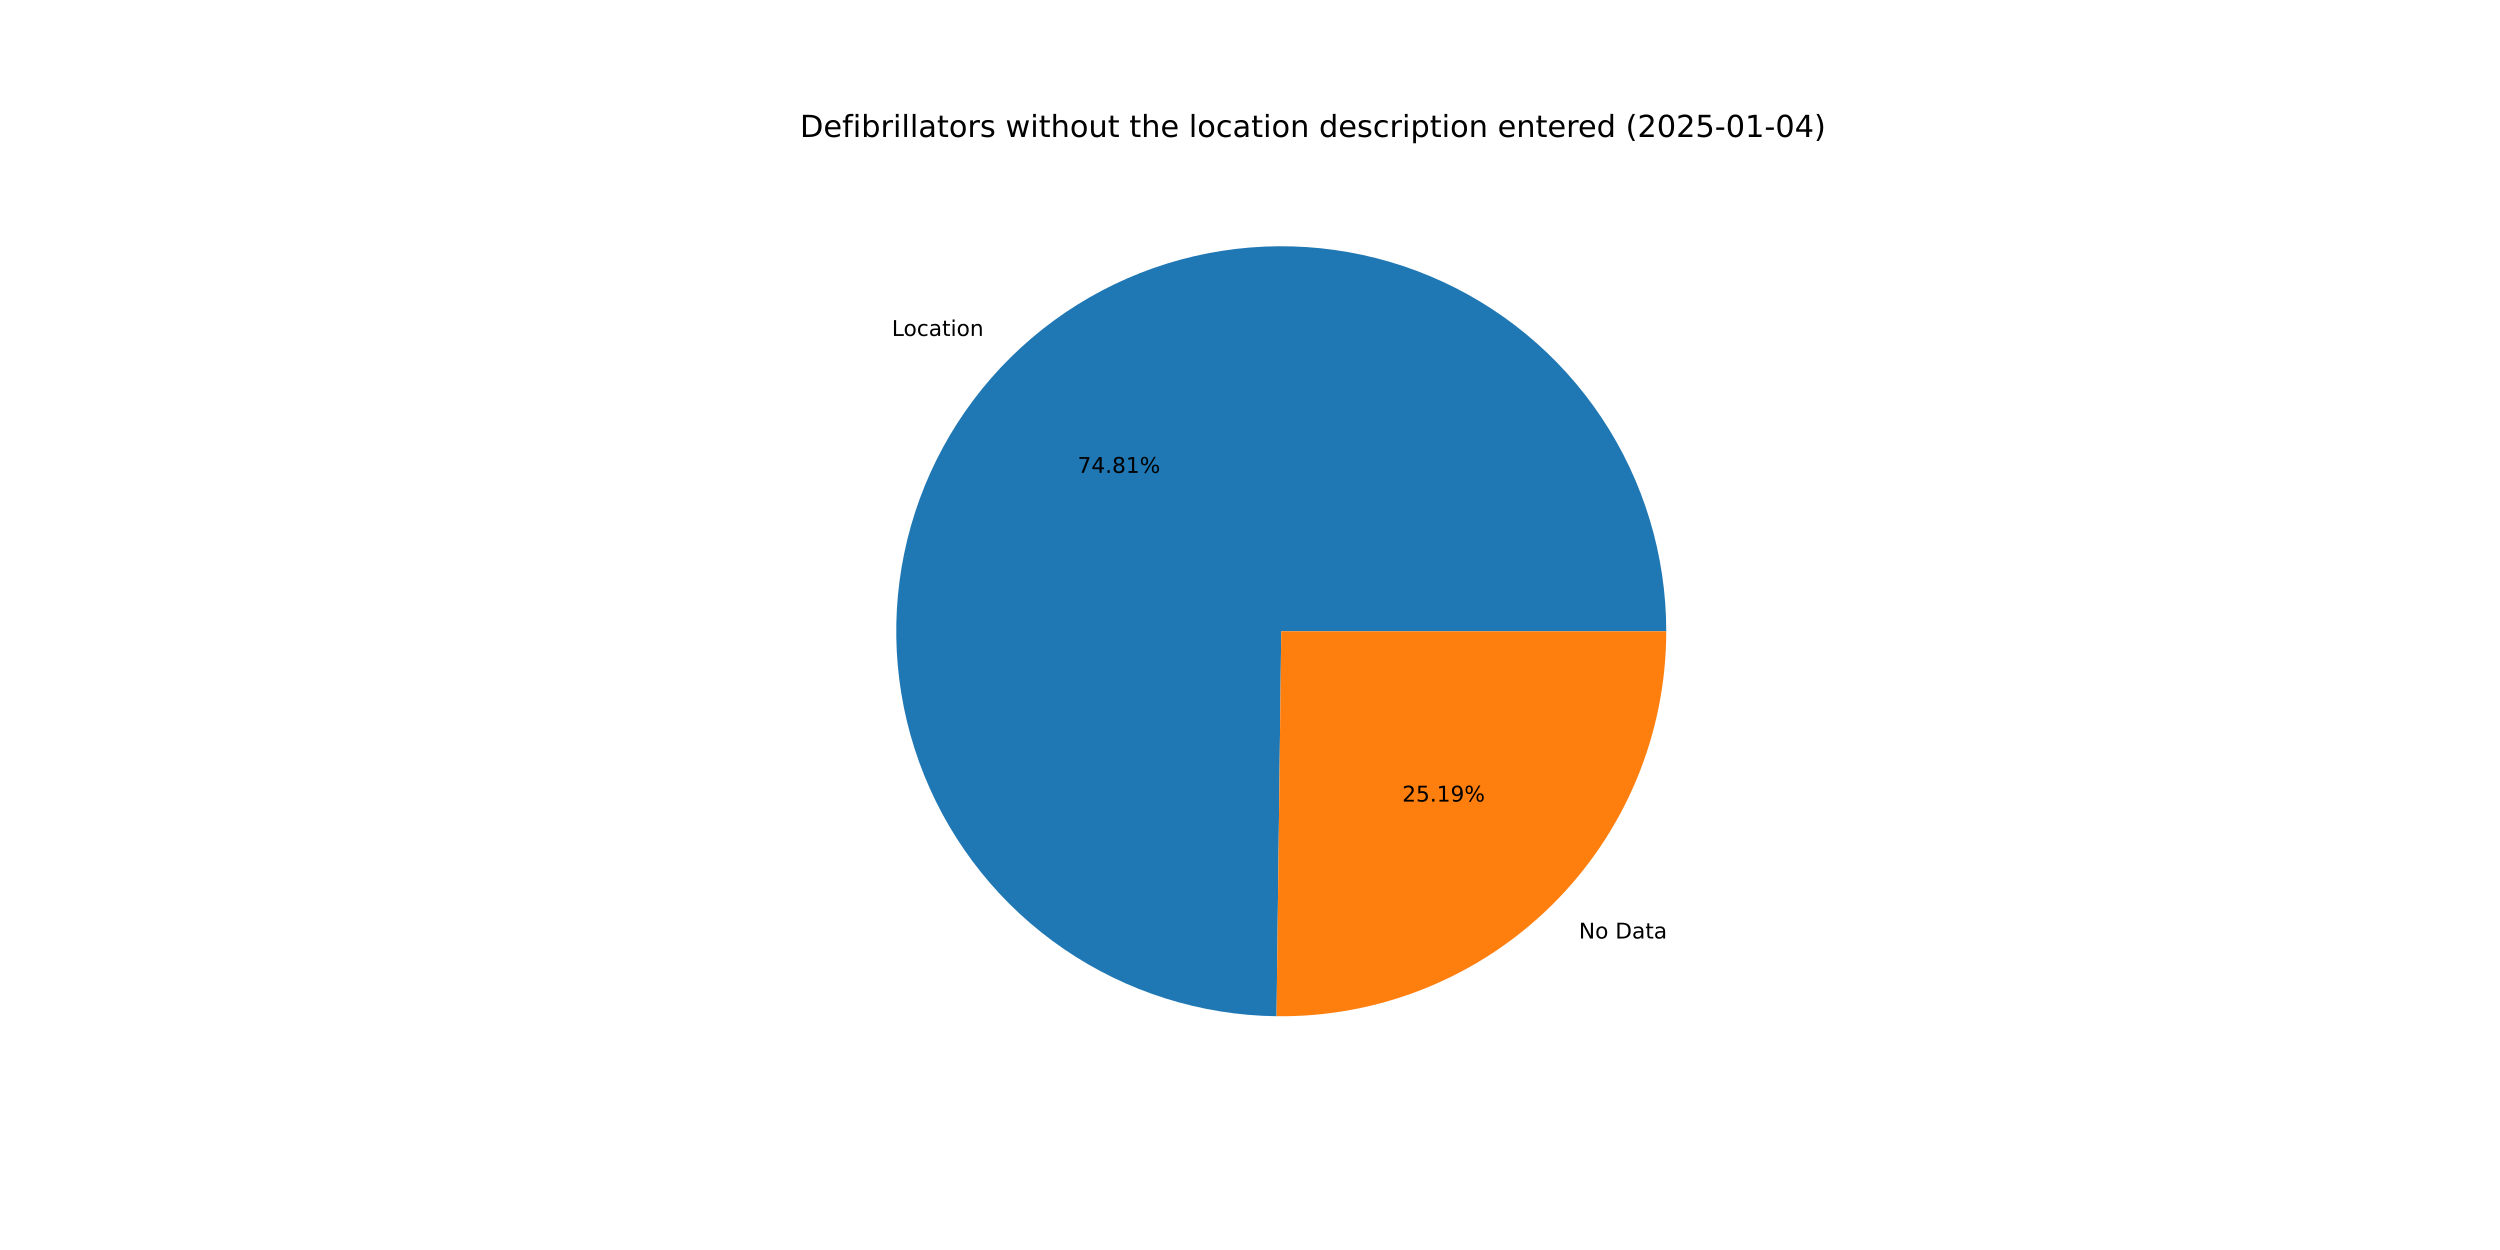
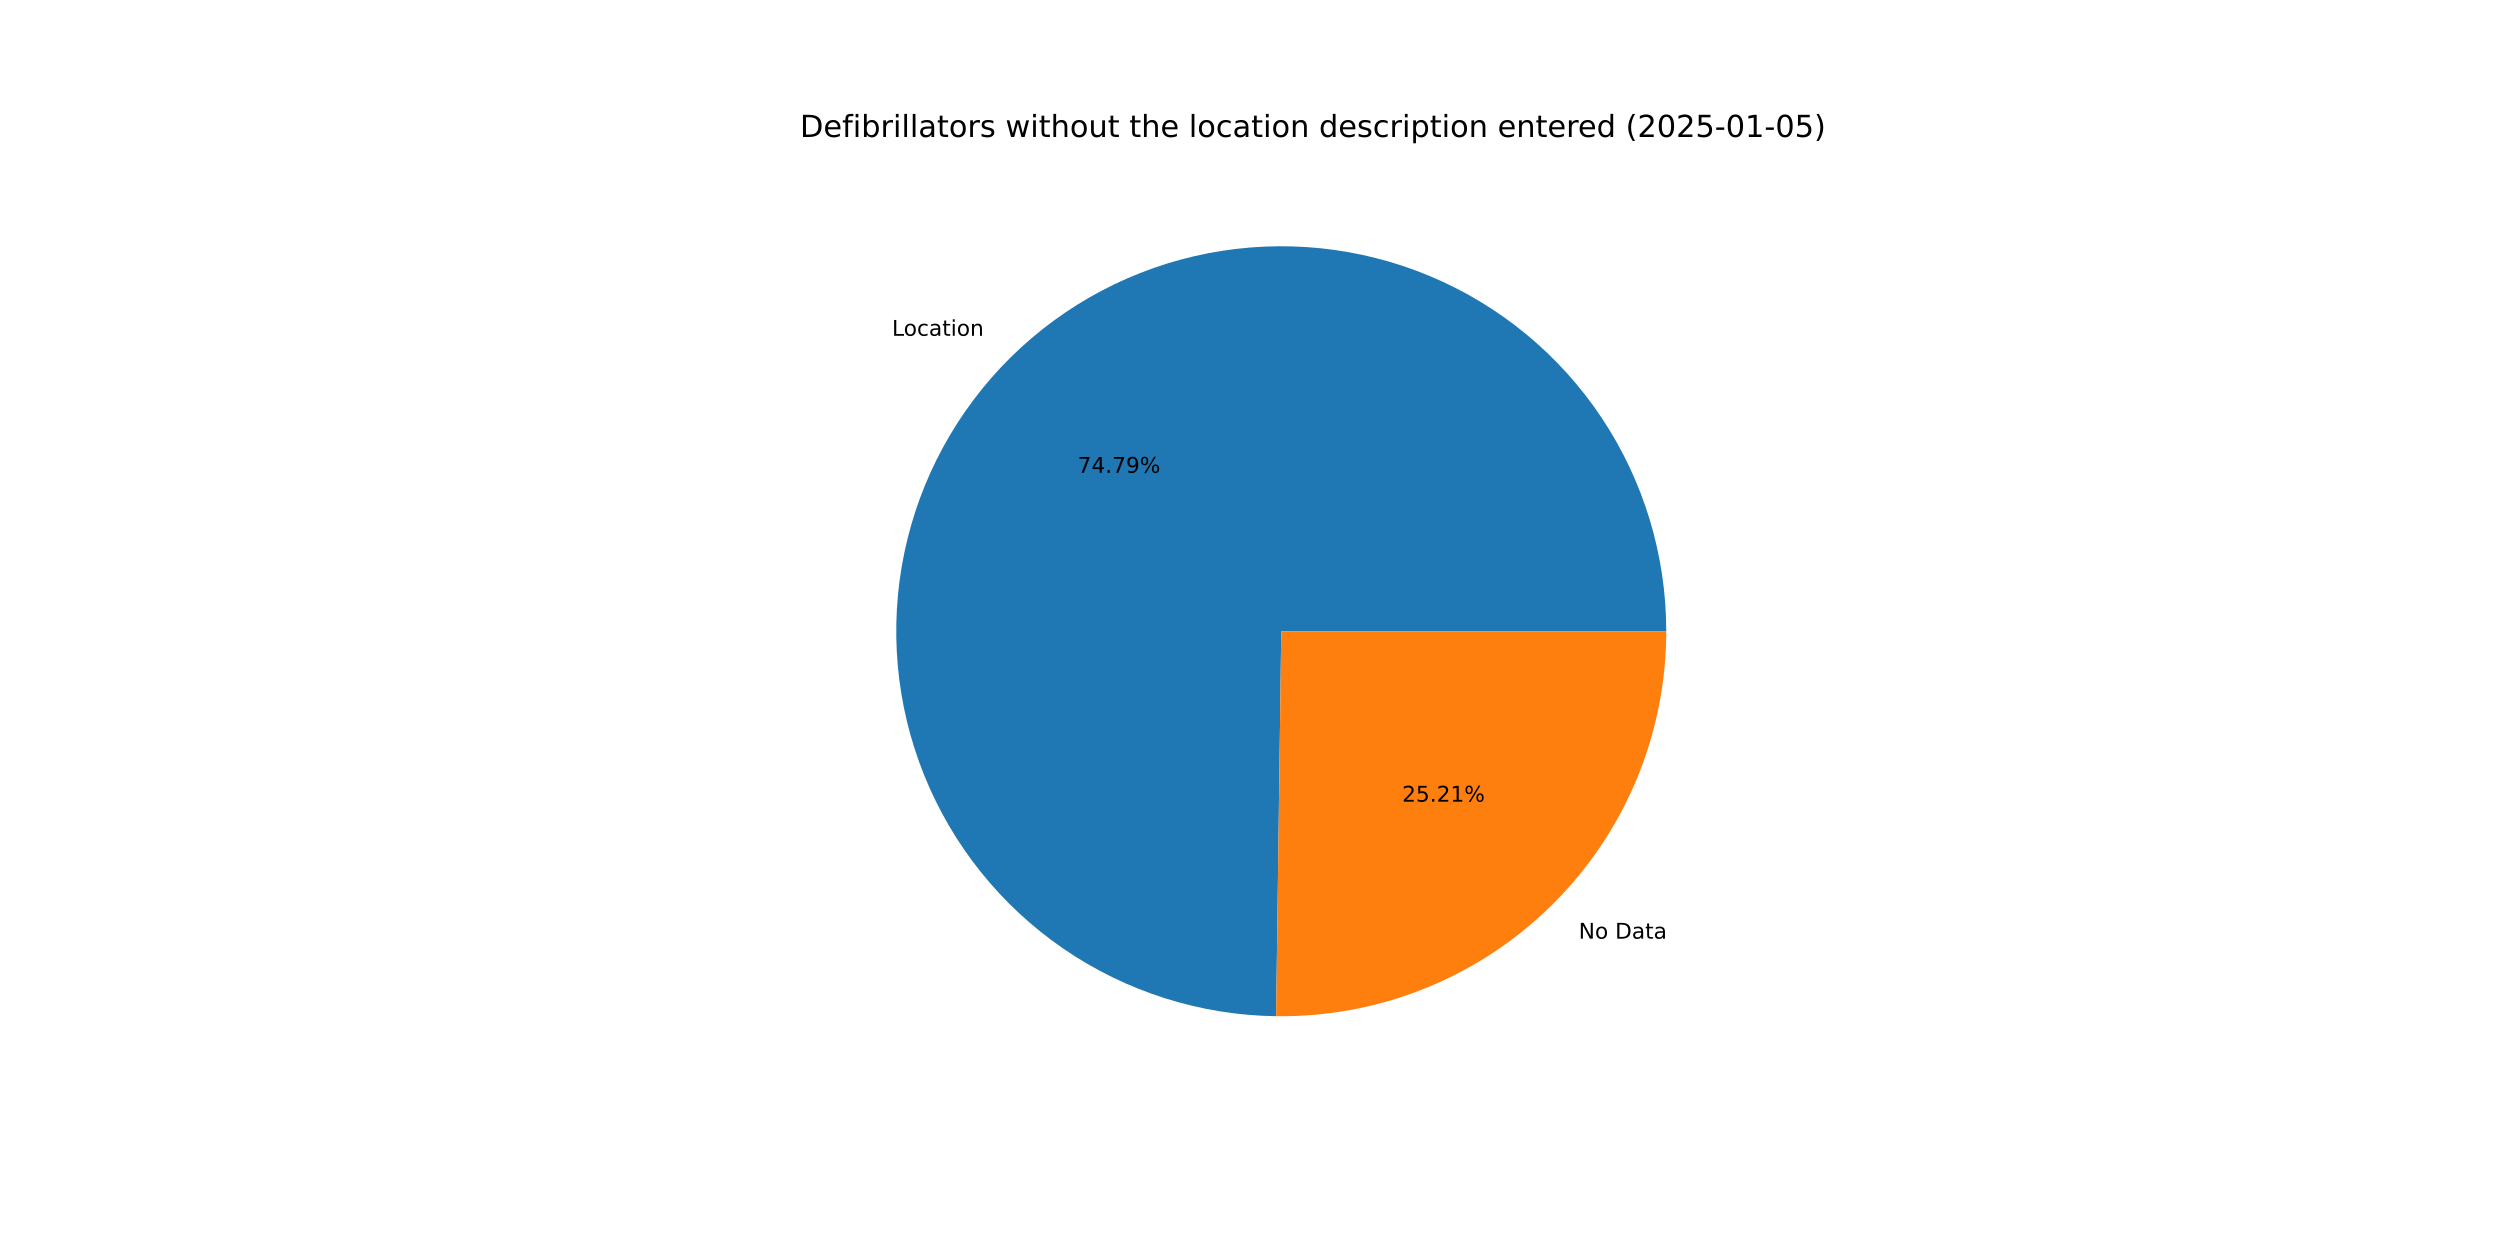
<svg xmlns="http://www.w3.org/2000/svg" xmlns:xlink="http://www.w3.org/1999/xlink" width="1152pt" height="576pt" viewBox="0 0 1152 576" version="1.1">
  <defs>
    <style type="text/css">*{stroke-linejoin: round; stroke-linecap: butt}</style>
  </defs>
  <g id="figure_1">
    <g id="patch_1">
      <path d="M 0 576  L 1152 576  L 1152 0  L 0 0  z " style="fill: #ffffff" />
    </g>
    <g id="axes_1">
      <g id="patch_2">
-         <path d="M 767.808 290.88  C 767.808 255.889 757.456 221.667 738.06 192.543  C 718.664 163.419 691.079 140.675 658.793 127.185  C 626.506 113.695 590.939 110.055 556.589 116.724  C 522.239 123.393 490.618 140.077 465.724 164.668  C 440.83 189.259 423.76 220.673 416.671 254.939  C 409.582 289.204 412.787 324.814 425.88 357.263  C 438.973 389.712 461.378 417.574 490.263 437.325  C 519.147 457.076 553.239 467.846 588.228 468.275  L 590.4 290.88  z " style="fill: #1f77b4" />
+         <path d="M 767.808 290.88  C 767.808 255.897 757.461 221.683 738.074 192.564  C 718.687 163.444 691.113 140.699 658.838 127.204  C 626.563 113.709 591.006 110.057 556.661 116.71  C 522.317 123.363 490.695 140.028 465.794 164.599  C 440.893 189.17 423.807 220.566 416.696 254.818  C 409.585 289.071 412.762 324.673 425.825 357.126  C 438.888 389.578 461.262 417.453 490.12 437.227  C 518.978 457.002 553.051 467.805 588.031 468.272  L 590.4 290.88  z " style="fill: #1f77b4" />
      </g>
      <g id="patch_3">
-         <path d="M 588.228 468.275  C 611.706 468.562 635.009 464.186 656.783 455.4  C 678.557 446.615 698.372 433.593 715.076 417.092  C 731.78 400.591 745.043 380.937 754.095 359.273  C 763.147 337.608 767.808 314.36 767.808 290.88  L 590.4 290.88  z " style="fill: #ff7f0e" />
+         <path d="M 588.031 468.272  C 611.525 468.586 634.849 464.229 656.646 455.455  C 678.443 446.682 698.281 433.664 715.006 417.161  C 731.731 400.658 745.012 380.996 754.076 359.318  C 763.14 337.64 767.808 314.376 767.808 290.88  L 590.4 290.88  z " style="fill: #ff7f0e" />
      </g>
      <g id="matplotlib.axis_1" />
      <g id="matplotlib.axis_2" />
      <g id="text_1">
-         <g transform="translate(410.9596 154.806) scale(0.1 -0.1)">
+         <g transform="translate(411.0366 154.7299) scale(0.1 -0.1)">
          <defs>
            <path id="DejaVuSans-4c" d="M 628 4666  L 1259 4666  L 1259 531  L 3531 531  L 3531 0  L 628 0  L 628 4666  z " transform="scale(0.015625)" />
            <path id="DejaVuSans-6f" d="M 1959 3097  Q 1497 3097 1228 2736  Q 959 2375 959 1747  Q 959 1119 1226 758  Q 1494 397 1959 397  Q 2419 397 2687 759  Q 2956 1122 2956 1747  Q 2956 2369 2687 2733  Q 2419 3097 1959 3097  z M 1959 3584  Q 2709 3584 3137 3096  Q 3566 2609 3566 1747  Q 3566 888 3137 398  Q 2709 -91 1959 -91  Q 1206 -91 779 398  Q 353 888 353 1747  Q 353 2609 779 3096  Q 1206 3584 1959 3584  z " transform="scale(0.015625)" />
            <path id="DejaVuSans-63" d="M 3122 3366  L 3122 2828  Q 2878 2963 2633 3030  Q 2388 3097 2138 3097  Q 1578 3097 1268 2742  Q 959 2388 959 1747  Q 959 1106 1268 751  Q 1578 397 2138 397  Q 2388 397 2633 464  Q 2878 531 3122 666  L 3122 134  Q 2881 22 2623 -34  Q 2366 -91 2075 -91  Q 1284 -91 818 406  Q 353 903 353 1747  Q 353 2603 823 3093  Q 1294 3584 2113 3584  Q 2378 3584 2631 3529  Q 2884 3475 3122 3366  z " transform="scale(0.015625)" />
            <path id="DejaVuSans-61" d="M 2194 1759  Q 1497 1759 1228 1600  Q 959 1441 959 1056  Q 959 750 1161 570  Q 1363 391 1709 391  Q 2188 391 2477 730  Q 2766 1069 2766 1631  L 2766 1759  L 2194 1759  z M 3341 1997  L 3341 0  L 2766 0  L 2766 531  Q 2569 213 2275 61  Q 1981 -91 1556 -91  Q 1019 -91 701 211  Q 384 513 384 1019  Q 384 1609 779 1909  Q 1175 2209 1959 2209  L 2766 2209  L 2766 2266  Q 2766 2663 2505 2880  Q 2244 3097 1772 3097  Q 1472 3097 1187 3025  Q 903 2953 641 2809  L 641 3341  Q 956 3463 1253 3523  Q 1550 3584 1831 3584  Q 2591 3584 2966 3190  Q 3341 2797 3341 1997  z " transform="scale(0.015625)" />
            <path id="DejaVuSans-74" d="M 1172 4494  L 1172 3500  L 2356 3500  L 2356 3053  L 1172 3053  L 1172 1153  Q 1172 725 1289 603  Q 1406 481 1766 481  L 2356 481  L 2356 0  L 1766 0  Q 1100 0 847 248  Q 594 497 594 1153  L 594 3053  L 172 3053  L 172 3500  L 594 3500  L 594 4494  L 1172 4494  z " transform="scale(0.015625)" />
            <path id="DejaVuSans-69" d="M 603 3500  L 1178 3500  L 1178 0  L 603 0  L 603 3500  z M 603 4863  L 1178 4863  L 1178 4134  L 603 4134  L 603 4863  z " transform="scale(0.015625)" />
            <path id="DejaVuSans-6e" d="M 3513 2113  L 3513 0  L 2938 0  L 2938 2094  Q 2938 2591 2744 2837  Q 2550 3084 2163 3084  Q 1697 3084 1428 2787  Q 1159 2491 1159 1978  L 1159 0  L 581 0  L 581 3500  L 1159 3500  L 1159 2956  Q 1366 3272 1645 3428  Q 1925 3584 2291 3584  Q 2894 3584 3203 3211  Q 3513 2838 3513 2113  z " transform="scale(0.015625)" />
          </defs>
          <use xlink:href="#DejaVuSans-4c" />
          <use xlink:href="#DejaVuSans-6f" x="53.963" />
          <use xlink:href="#DejaVuSans-63" x="115.145" />
          <use xlink:href="#DejaVuSans-61" x="170.125" />
          <use xlink:href="#DejaVuSans-74" x="231.404" />
          <use xlink:href="#DejaVuSans-69" x="270.613" />
          <use xlink:href="#DejaVuSans-6f" x="298.396" />
          <use xlink:href="#DejaVuSans-6e" x="359.578" />
        </g>
      </g>
      <g id="text_2">
-         <g transform="translate(496.5296 217.9121) scale(0.1 -0.1)">
+         <g transform="translate(496.5716 217.8706) scale(0.1 -0.1)">
          <defs>
            <path id="DejaVuSans-37" d="M 525 4666  L 3525 4666  L 3525 4397  L 1831 0  L 1172 0  L 2766 4134  L 525 4134  L 525 4666  z " transform="scale(0.015625)" />
            <path id="DejaVuSans-34" d="M 2419 4116  L 825 1625  L 2419 1625  L 2419 4116  z M 2253 4666  L 3047 4666  L 3047 1625  L 3713 1625  L 3713 1100  L 3047 1100  L 3047 0  L 2419 0  L 2419 1100  L 313 1100  L 313 1709  L 2253 4666  z " transform="scale(0.015625)" />
            <path id="DejaVuSans-2e" d="M 684 794  L 1344 794  L 1344 0  L 684 0  L 684 794  z " transform="scale(0.015625)" />
-             <path id="DejaVuSans-38" d="M 2034 2216  Q 1584 2216 1326 1975  Q 1069 1734 1069 1313  Q 1069 891 1326 650  Q 1584 409 2034 409  Q 2484 409 2743 651  Q 3003 894 3003 1313  Q 3003 1734 2745 1975  Q 2488 2216 2034 2216  z M 1403 2484  Q 997 2584 770 2862  Q 544 3141 544 3541  Q 544 4100 942 4425  Q 1341 4750 2034 4750  Q 2731 4750 3128 4425  Q 3525 4100 3525 3541  Q 3525 3141 3298 2862  Q 3072 2584 2669 2484  Q 3125 2378 3379 2068  Q 3634 1759 3634 1313  Q 3634 634 3220 271  Q 2806 -91 2034 -91  Q 1263 -91 848 271  Q 434 634 434 1313  Q 434 1759 690 2068  Q 947 2378 1403 2484  z M 1172 3481  Q 1172 3119 1398 2916  Q 1625 2713 2034 2713  Q 2441 2713 2670 2916  Q 2900 3119 2900 3481  Q 2900 3844 2670 4047  Q 2441 4250 2034 4250  Q 1625 4250 1398 4047  Q 1172 3844 1172 3481  z " transform="scale(0.015625)" />
-             <path id="DejaVuSans-31" d="M 794 531  L 1825 531  L 1825 4091  L 703 3866  L 703 4441  L 1819 4666  L 2450 4666  L 2450 531  L 3481 531  L 3481 0  L 794 0  L 794 531  z " transform="scale(0.015625)" />
+             <path id="DejaVuSans-39" d="M 703 97  L 703 672  Q 941 559 1184 500  Q 1428 441 1663 441  Q 2288 441 2617 861  Q 2947 1281 2994 2138  Q 2813 1869 2534 1725  Q 2256 1581 1919 1581  Q 1219 1581 811 2004  Q 403 2428 403 3163  Q 403 3881 828 4315  Q 1253 4750 1959 4750  Q 2769 4750 3195 4129  Q 3622 3509 3622 2328  Q 3622 1225 3098 567  Q 2575 -91 1691 -91  Q 1453 -91 1209 -44  Q 966 3 703 97  z M 1959 2075  Q 2384 2075 2632 2365  Q 2881 2656 2881 3163  Q 2881 3666 2632 3958  Q 2384 4250 1959 4250  Q 1534 4250 1286 3958  Q 1038 3666 1038 3163  Q 1038 2656 1286 2365  Q 1534 2075 1959 2075  z " transform="scale(0.015625)" />
            <path id="DejaVuSans-25" d="M 4653 2053  Q 4381 2053 4226 1822  Q 4072 1591 4072 1178  Q 4072 772 4226 539  Q 4381 306 4653 306  Q 4919 306 5073 539  Q 5228 772 5228 1178  Q 5228 1588 5073 1820  Q 4919 2053 4653 2053  z M 4653 2450  Q 5147 2450 5437 2106  Q 5728 1763 5728 1178  Q 5728 594 5436 251  Q 5144 -91 4653 -91  Q 4153 -91 3862 251  Q 3572 594 3572 1178  Q 3572 1766 3864 2108  Q 4156 2450 4653 2450  z M 1428 4353  Q 1159 4353 1004 4120  Q 850 3888 850 3481  Q 850 3069 1003 2837  Q 1156 2606 1428 2606  Q 1700 2606 1854 2837  Q 2009 3069 2009 3481  Q 2009 3884 1853 4118  Q 1697 4353 1428 4353  z M 4250 4750  L 4750 4750  L 1831 -91  L 1331 -91  L 4250 4750  z M 1428 4750  Q 1922 4750 2215 4408  Q 2509 4066 2509 3481  Q 2509 2891 2217 2550  Q 1925 2209 1428 2209  Q 931 2209 642 2551  Q 353 2894 353 3481  Q 353 4063 643 4406  Q 934 4750 1428 4750  z " transform="scale(0.015625)" />
          </defs>
          <use xlink:href="#DejaVuSans-37" />
          <use xlink:href="#DejaVuSans-34" x="63.623" />
          <use xlink:href="#DejaVuSans-2e" x="127.246" />
-           <use xlink:href="#DejaVuSans-38" x="159.033" />
-           <use xlink:href="#DejaVuSans-31" x="222.656" />
+           <use xlink:href="#DejaVuSans-37" x="159.033" />
+           <use xlink:href="#DejaVuSans-39" x="222.656" />
          <use xlink:href="#DejaVuSans-25" x="286.279" />
        </g>
      </g>
      <g id="text_3">
-         <g transform="translate(727.5436 432.4727) scale(0.1 -0.1)">
+         <g transform="translate(727.4665 432.5488) scale(0.1 -0.1)">
          <defs>
            <path id="DejaVuSans-4e" d="M 628 4666  L 1478 4666  L 3547 763  L 3547 4666  L 4159 4666  L 4159 0  L 3309 0  L 1241 3903  L 1241 0  L 628 0  L 628 4666  z " transform="scale(0.015625)" />
            <path id="DejaVuSans-20" transform="scale(0.015625)" />
            <path id="DejaVuSans-44" d="M 1259 4147  L 1259 519  L 2022 519  Q 2988 519 3436 956  Q 3884 1394 3884 2338  Q 3884 3275 3436 3711  Q 2988 4147 2022 4147  L 1259 4147  z M 628 4666  L 1925 4666  Q 3281 4666 3915 4102  Q 4550 3538 4550 2338  Q 4550 1131 3912 565  Q 3275 0 1925 0  L 628 0  L 628 4666  z " transform="scale(0.015625)" />
          </defs>
          <use xlink:href="#DejaVuSans-4e" />
          <use xlink:href="#DejaVuSans-6f" x="74.805" />
          <use xlink:href="#DejaVuSans-20" x="135.986" />
          <use xlink:href="#DejaVuSans-44" x="167.773" />
          <use xlink:href="#DejaVuSans-61" x="244.775" />
          <use xlink:href="#DejaVuSans-74" x="306.055" />
          <use xlink:href="#DejaVuSans-61" x="345.264" />
        </g>
      </g>
      <g id="text_4">
-         <g transform="translate(646.1407 369.3666) scale(0.1 -0.1)">
+         <g transform="translate(646.0987 369.4082) scale(0.1 -0.1)">
          <defs>
            <path id="DejaVuSans-32" d="M 1228 531  L 3431 531  L 3431 0  L 469 0  L 469 531  Q 828 903 1448 1529  Q 2069 2156 2228 2338  Q 2531 2678 2651 2914  Q 2772 3150 2772 3378  Q 2772 3750 2511 3984  Q 2250 4219 1831 4219  Q 1534 4219 1204 4116  Q 875 4013 500 3803  L 500 4441  Q 881 4594 1212 4672  Q 1544 4750 1819 4750  Q 2544 4750 2975 4387  Q 3406 4025 3406 3419  Q 3406 3131 3298 2873  Q 3191 2616 2906 2266  Q 2828 2175 2409 1742  Q 1991 1309 1228 531  z " transform="scale(0.015625)" />
            <path id="DejaVuSans-35" d="M 691 4666  L 3169 4666  L 3169 4134  L 1269 4134  L 1269 2991  Q 1406 3038 1543 3061  Q 1681 3084 1819 3084  Q 2600 3084 3056 2656  Q 3513 2228 3513 1497  Q 3513 744 3044 326  Q 2575 -91 1722 -91  Q 1428 -91 1123 -41  Q 819 9 494 109  L 494 744  Q 775 591 1075 516  Q 1375 441 1709 441  Q 2250 441 2565 725  Q 2881 1009 2881 1497  Q 2881 1984 2565 2268  Q 2250 2553 1709 2553  Q 1456 2553 1204 2497  Q 953 2441 691 2322  L 691 4666  z " transform="scale(0.015625)" />
-             <path id="DejaVuSans-39" d="M 703 97  L 703 672  Q 941 559 1184 500  Q 1428 441 1663 441  Q 2288 441 2617 861  Q 2947 1281 2994 2138  Q 2813 1869 2534 1725  Q 2256 1581 1919 1581  Q 1219 1581 811 2004  Q 403 2428 403 3163  Q 403 3881 828 4315  Q 1253 4750 1959 4750  Q 2769 4750 3195 4129  Q 3622 3509 3622 2328  Q 3622 1225 3098 567  Q 2575 -91 1691 -91  Q 1453 -91 1209 -44  Q 966 3 703 97  z M 1959 2075  Q 2384 2075 2632 2365  Q 2881 2656 2881 3163  Q 2881 3666 2632 3958  Q 2384 4250 1959 4250  Q 1534 4250 1286 3958  Q 1038 3666 1038 3163  Q 1038 2656 1286 2365  Q 1534 2075 1959 2075  z " transform="scale(0.015625)" />
+             <path id="DejaVuSans-31" d="M 794 531  L 1825 531  L 1825 4091  L 703 3866  L 703 4441  L 1819 4666  L 2450 4666  L 2450 531  L 3481 531  L 3481 0  L 794 0  L 794 531  z " transform="scale(0.015625)" />
          </defs>
          <use xlink:href="#DejaVuSans-32" />
          <use xlink:href="#DejaVuSans-35" x="63.623" />
          <use xlink:href="#DejaVuSans-2e" x="127.246" />
-           <use xlink:href="#DejaVuSans-31" x="159.033" />
-           <use xlink:href="#DejaVuSans-39" x="222.656" />
+           <use xlink:href="#DejaVuSans-32" x="159.033" />
+           <use xlink:href="#DejaVuSans-31" x="222.656" />
          <use xlink:href="#DejaVuSans-25" x="286.279" />
        </g>
      </g>
      <g id="text_5">
        <g transform="translate(368.64 63.12) scale(0.14 -0.14)">
          <defs>
            <path id="DejaVuSans-65" d="M 3597 1894  L 3597 1613  L 953 1613  Q 991 1019 1311 708  Q 1631 397 2203 397  Q 2534 397 2845 478  Q 3156 559 3463 722  L 3463 178  Q 3153 47 2828 -22  Q 2503 -91 2169 -91  Q 1331 -91 842 396  Q 353 884 353 1716  Q 353 2575 817 3079  Q 1281 3584 2069 3584  Q 2775 3584 3186 3129  Q 3597 2675 3597 1894  z M 3022 2063  Q 3016 2534 2758 2815  Q 2500 3097 2075 3097  Q 1594 3097 1305 2825  Q 1016 2553 972 2059  L 3022 2063  z " transform="scale(0.015625)" />
            <path id="DejaVuSans-66" d="M 2375 4863  L 2375 4384  L 1825 4384  Q 1516 4384 1395 4259  Q 1275 4134 1275 3809  L 1275 3500  L 2222 3500  L 2222 3053  L 1275 3053  L 1275 0  L 697 0  L 697 3053  L 147 3053  L 147 3500  L 697 3500  L 697 3744  Q 697 4328 969 4595  Q 1241 4863 1831 4863  L 2375 4863  z " transform="scale(0.015625)" />
            <path id="DejaVuSans-62" d="M 3116 1747  Q 3116 2381 2855 2742  Q 2594 3103 2138 3103  Q 1681 3103 1420 2742  Q 1159 2381 1159 1747  Q 1159 1113 1420 752  Q 1681 391 2138 391  Q 2594 391 2855 752  Q 3116 1113 3116 1747  z M 1159 2969  Q 1341 3281 1617 3432  Q 1894 3584 2278 3584  Q 2916 3584 3314 3078  Q 3713 2572 3713 1747  Q 3713 922 3314 415  Q 2916 -91 2278 -91  Q 1894 -91 1617 61  Q 1341 213 1159 525  L 1159 0  L 581 0  L 581 4863  L 1159 4863  L 1159 2969  z " transform="scale(0.015625)" />
            <path id="DejaVuSans-72" d="M 2631 2963  Q 2534 3019 2420 3045  Q 2306 3072 2169 3072  Q 1681 3072 1420 2755  Q 1159 2438 1159 1844  L 1159 0  L 581 0  L 581 3500  L 1159 3500  L 1159 2956  Q 1341 3275 1631 3429  Q 1922 3584 2338 3584  Q 2397 3584 2469 3576  Q 2541 3569 2628 3553  L 2631 2963  z " transform="scale(0.015625)" />
            <path id="DejaVuSans-6c" d="M 603 4863  L 1178 4863  L 1178 0  L 603 0  L 603 4863  z " transform="scale(0.015625)" />
            <path id="DejaVuSans-73" d="M 2834 3397  L 2834 2853  Q 2591 2978 2328 3040  Q 2066 3103 1784 3103  Q 1356 3103 1142 2972  Q 928 2841 928 2578  Q 928 2378 1081 2264  Q 1234 2150 1697 2047  L 1894 2003  Q 2506 1872 2764 1633  Q 3022 1394 3022 966  Q 3022 478 2636 193  Q 2250 -91 1575 -91  Q 1294 -91 989 -36  Q 684 19 347 128  L 347 722  Q 666 556 975 473  Q 1284 391 1588 391  Q 1994 391 2212 530  Q 2431 669 2431 922  Q 2431 1156 2273 1281  Q 2116 1406 1581 1522  L 1381 1569  Q 847 1681 609 1914  Q 372 2147 372 2553  Q 372 3047 722 3315  Q 1072 3584 1716 3584  Q 2034 3584 2315 3537  Q 2597 3491 2834 3397  z " transform="scale(0.015625)" />
            <path id="DejaVuSans-77" d="M 269 3500  L 844 3500  L 1563 769  L 2278 3500  L 2956 3500  L 3675 769  L 4391 3500  L 4966 3500  L 4050 0  L 3372 0  L 2619 2869  L 1863 0  L 1184 0  L 269 3500  z " transform="scale(0.015625)" />
            <path id="DejaVuSans-68" d="M 3513 2113  L 3513 0  L 2938 0  L 2938 2094  Q 2938 2591 2744 2837  Q 2550 3084 2163 3084  Q 1697 3084 1428 2787  Q 1159 2491 1159 1978  L 1159 0  L 581 0  L 581 4863  L 1159 4863  L 1159 2956  Q 1366 3272 1645 3428  Q 1925 3584 2291 3584  Q 2894 3584 3203 3211  Q 3513 2838 3513 2113  z " transform="scale(0.015625)" />
            <path id="DejaVuSans-75" d="M 544 1381  L 544 3500  L 1119 3500  L 1119 1403  Q 1119 906 1312 657  Q 1506 409 1894 409  Q 2359 409 2629 706  Q 2900 1003 2900 1516  L 2900 3500  L 3475 3500  L 3475 0  L 2900 0  L 2900 538  Q 2691 219 2414 64  Q 2138 -91 1772 -91  Q 1169 -91 856 284  Q 544 659 544 1381  z M 1991 3584  L 1991 3584  z " transform="scale(0.015625)" />
            <path id="DejaVuSans-64" d="M 2906 2969  L 2906 4863  L 3481 4863  L 3481 0  L 2906 0  L 2906 525  Q 2725 213 2448 61  Q 2172 -91 1784 -91  Q 1150 -91 751 415  Q 353 922 353 1747  Q 353 2572 751 3078  Q 1150 3584 1784 3584  Q 2172 3584 2448 3432  Q 2725 3281 2906 2969  z M 947 1747  Q 947 1113 1208 752  Q 1469 391 1925 391  Q 2381 391 2643 752  Q 2906 1113 2906 1747  Q 2906 2381 2643 2742  Q 2381 3103 1925 3103  Q 1469 3103 1208 2742  Q 947 2381 947 1747  z " transform="scale(0.015625)" />
            <path id="DejaVuSans-70" d="M 1159 525  L 1159 -1331  L 581 -1331  L 581 3500  L 1159 3500  L 1159 2969  Q 1341 3281 1617 3432  Q 1894 3584 2278 3584  Q 2916 3584 3314 3078  Q 3713 2572 3713 1747  Q 3713 922 3314 415  Q 2916 -91 2278 -91  Q 1894 -91 1617 61  Q 1341 213 1159 525  z M 3116 1747  Q 3116 2381 2855 2742  Q 2594 3103 2138 3103  Q 1681 3103 1420 2742  Q 1159 2381 1159 1747  Q 1159 1113 1420 752  Q 1681 391 2138 391  Q 2594 391 2855 752  Q 3116 1113 3116 1747  z " transform="scale(0.015625)" />
            <path id="DejaVuSans-28" d="M 1984 4856  Q 1566 4138 1362 3434  Q 1159 2731 1159 2009  Q 1159 1288 1364 580  Q 1569 -128 1984 -844  L 1484 -844  Q 1016 -109 783 600  Q 550 1309 550 2009  Q 550 2706 781 3412  Q 1013 4119 1484 4856  L 1984 4856  z " transform="scale(0.015625)" />
            <path id="DejaVuSans-30" d="M 2034 4250  Q 1547 4250 1301 3770  Q 1056 3291 1056 2328  Q 1056 1369 1301 889  Q 1547 409 2034 409  Q 2525 409 2770 889  Q 3016 1369 3016 2328  Q 3016 3291 2770 3770  Q 2525 4250 2034 4250  z M 2034 4750  Q 2819 4750 3233 4129  Q 3647 3509 3647 2328  Q 3647 1150 3233 529  Q 2819 -91 2034 -91  Q 1250 -91 836 529  Q 422 1150 422 2328  Q 422 3509 836 4129  Q 1250 4750 2034 4750  z " transform="scale(0.015625)" />
            <path id="DejaVuSans-2d" d="M 313 2009  L 1997 2009  L 1997 1497  L 313 1497  L 313 2009  z " transform="scale(0.015625)" />
            <path id="DejaVuSans-29" d="M 513 4856  L 1013 4856  Q 1481 4119 1714 3412  Q 1947 2706 1947 2009  Q 1947 1309 1714 600  Q 1481 -109 1013 -844  L 513 -844  Q 928 -128 1133 580  Q 1338 1288 1338 2009  Q 1338 2731 1133 3434  Q 928 4138 513 4856  z " transform="scale(0.015625)" />
          </defs>
          <use xlink:href="#DejaVuSans-44" />
          <use xlink:href="#DejaVuSans-65" x="77.002" />
          <use xlink:href="#DejaVuSans-66" x="138.525" />
          <use xlink:href="#DejaVuSans-69" x="173.73" />
          <use xlink:href="#DejaVuSans-62" x="201.514" />
          <use xlink:href="#DejaVuSans-72" x="264.99" />
          <use xlink:href="#DejaVuSans-69" x="306.104" />
          <use xlink:href="#DejaVuSans-6c" x="333.887" />
          <use xlink:href="#DejaVuSans-6c" x="361.67" />
          <use xlink:href="#DejaVuSans-61" x="389.453" />
          <use xlink:href="#DejaVuSans-74" x="450.732" />
          <use xlink:href="#DejaVuSans-6f" x="489.941" />
          <use xlink:href="#DejaVuSans-72" x="551.123" />
          <use xlink:href="#DejaVuSans-73" x="592.236" />
          <use xlink:href="#DejaVuSans-20" x="644.336" />
          <use xlink:href="#DejaVuSans-77" x="676.123" />
          <use xlink:href="#DejaVuSans-69" x="757.91" />
          <use xlink:href="#DejaVuSans-74" x="785.693" />
          <use xlink:href="#DejaVuSans-68" x="824.902" />
          <use xlink:href="#DejaVuSans-6f" x="888.281" />
          <use xlink:href="#DejaVuSans-75" x="949.463" />
          <use xlink:href="#DejaVuSans-74" x="1012.842" />
          <use xlink:href="#DejaVuSans-20" x="1052.051" />
          <use xlink:href="#DejaVuSans-74" x="1083.838" />
          <use xlink:href="#DejaVuSans-68" x="1123.047" />
          <use xlink:href="#DejaVuSans-65" x="1186.426" />
          <use xlink:href="#DejaVuSans-20" x="1247.949" />
          <use xlink:href="#DejaVuSans-6c" x="1279.736" />
          <use xlink:href="#DejaVuSans-6f" x="1307.52" />
          <use xlink:href="#DejaVuSans-63" x="1368.701" />
          <use xlink:href="#DejaVuSans-61" x="1423.682" />
          <use xlink:href="#DejaVuSans-74" x="1484.961" />
          <use xlink:href="#DejaVuSans-69" x="1524.17" />
          <use xlink:href="#DejaVuSans-6f" x="1551.953" />
          <use xlink:href="#DejaVuSans-6e" x="1613.135" />
          <use xlink:href="#DejaVuSans-20" x="1676.514" />
          <use xlink:href="#DejaVuSans-64" x="1708.301" />
          <use xlink:href="#DejaVuSans-65" x="1771.777" />
          <use xlink:href="#DejaVuSans-73" x="1833.301" />
          <use xlink:href="#DejaVuSans-63" x="1885.4" />
          <use xlink:href="#DejaVuSans-72" x="1940.381" />
          <use xlink:href="#DejaVuSans-69" x="1981.494" />
          <use xlink:href="#DejaVuSans-70" x="2009.277" />
          <use xlink:href="#DejaVuSans-74" x="2072.754" />
          <use xlink:href="#DejaVuSans-69" x="2111.963" />
          <use xlink:href="#DejaVuSans-6f" x="2139.746" />
          <use xlink:href="#DejaVuSans-6e" x="2200.928" />
          <use xlink:href="#DejaVuSans-20" x="2264.307" />
          <use xlink:href="#DejaVuSans-65" x="2296.094" />
          <use xlink:href="#DejaVuSans-6e" x="2357.617" />
          <use xlink:href="#DejaVuSans-74" x="2420.996" />
          <use xlink:href="#DejaVuSans-65" x="2460.205" />
          <use xlink:href="#DejaVuSans-72" x="2521.729" />
          <use xlink:href="#DejaVuSans-65" x="2560.592" />
          <use xlink:href="#DejaVuSans-64" x="2622.115" />
          <use xlink:href="#DejaVuSans-20" x="2685.592" />
          <use xlink:href="#DejaVuSans-28" x="2717.379" />
          <use xlink:href="#DejaVuSans-32" x="2756.393" />
          <use xlink:href="#DejaVuSans-30" x="2820.016" />
          <use xlink:href="#DejaVuSans-32" x="2883.639" />
          <use xlink:href="#DejaVuSans-35" x="2947.262" />
          <use xlink:href="#DejaVuSans-2d" x="3010.885" />
          <use xlink:href="#DejaVuSans-30" x="3046.969" />
          <use xlink:href="#DejaVuSans-31" x="3110.592" />
          <use xlink:href="#DejaVuSans-2d" x="3174.215" />
          <use xlink:href="#DejaVuSans-30" x="3210.299" />
-           <use xlink:href="#DejaVuSans-34" x="3273.922" />
+           <use xlink:href="#DejaVuSans-35" x="3273.922" />
          <use xlink:href="#DejaVuSans-29" x="3337.545" />
        </g>
      </g>
    </g>
  </g>
</svg>
